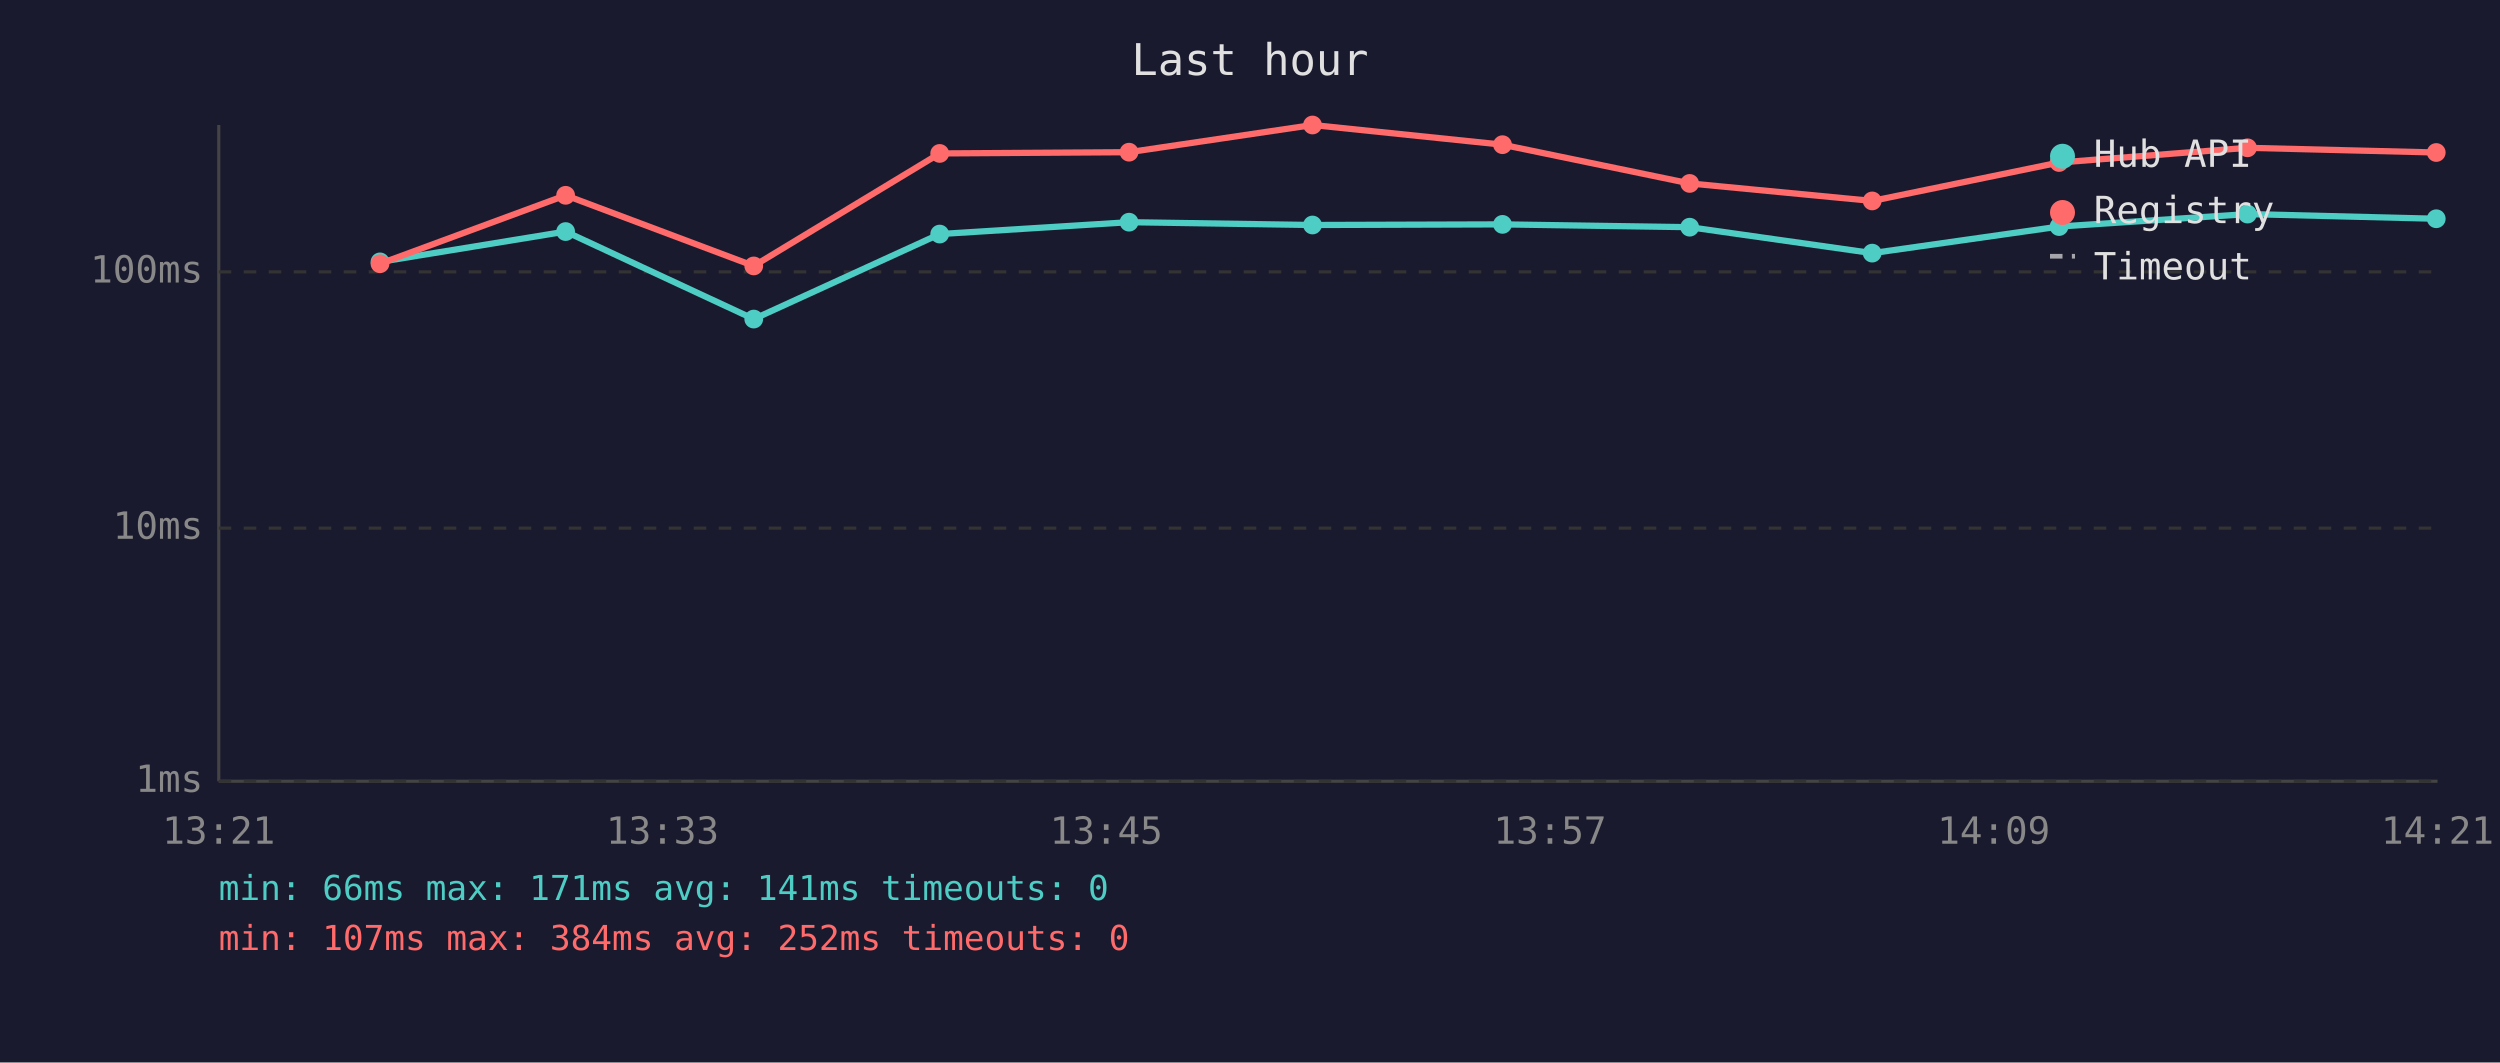
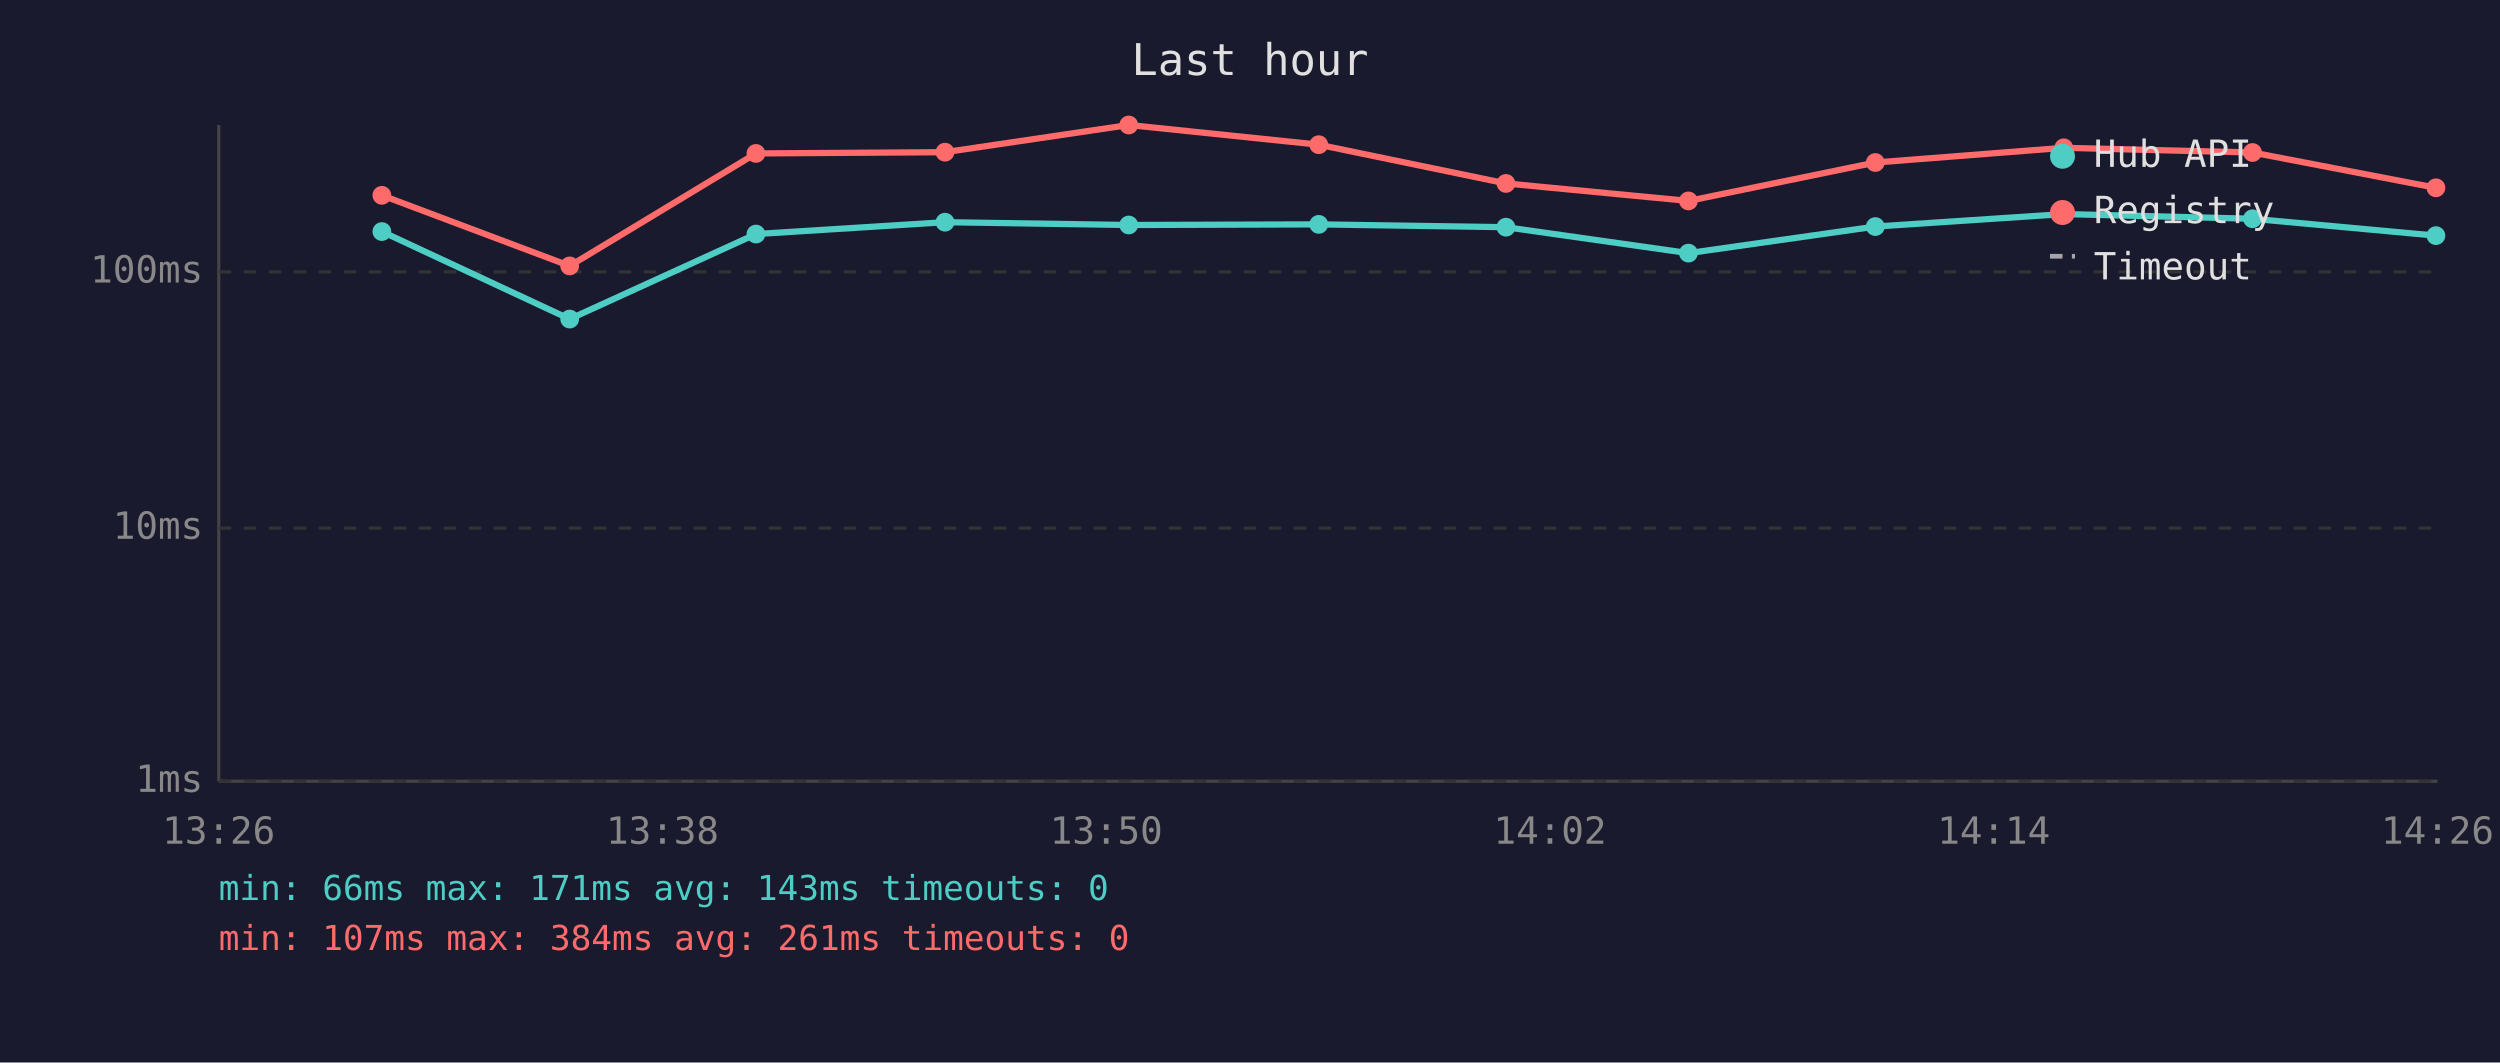
<svg xmlns="http://www.w3.org/2000/svg" viewBox="0 0 800 340" font-family="monospace" font-size="12">
  <rect width="800" height="340" fill="#1a1a2e" />
  <text x="400" y="24" fill="#e0e0e0" font-size="14" text-anchor="middle">Last hour</text>
  <line x1="70" y1="40" x2="70" y2="250" stroke="#444" stroke-width="1" />
  <line x1="70" y1="250" x2="780" y2="250" stroke="#444" stroke-width="1" />
  <line x1="70" y1="250" x2="780" y2="250" stroke="#333" stroke-width="1" stroke-dasharray="4" />
  <text x="65" y="250" fill="#888" text-anchor="end" dominant-baseline="middle">1ms</text>
  <line x1="70" y1="169" x2="780" y2="169" stroke="#333" stroke-width="1" stroke-dasharray="4" />
  <text x="65" y="169" fill="#888" text-anchor="end" dominant-baseline="middle">10ms</text>
  <line x1="70" y1="87" x2="780" y2="87" stroke="#333" stroke-width="1" stroke-dasharray="4" />
  <text x="65" y="87" fill="#888" text-anchor="end" dominant-baseline="middle">100ms</text>
-   <text x="70" y="270" fill="#888" text-anchor="middle">13:21</text>
-   <text x="212" y="270" fill="#888" text-anchor="middle">13:33</text>
-   <text x="354" y="270" fill="#888" text-anchor="middle">13:45</text>
-   <text x="496" y="270" fill="#888" text-anchor="middle">13:57</text>
-   <text x="638" y="270" fill="#888" text-anchor="middle">14:09</text>
-   <text x="780" y="270" fill="#888" text-anchor="middle">14:21</text>
-   <polyline points="121.6,83.8 181.0,74.1 241.2,102.1 300.7,74.9 361.3,71.1 420.0,72.0 480.8,71.8 540.7,72.7 599.1,81.0 658.9,72.5 719.2,68.5 779.6,70.0" fill="none" stroke="#4ecdc4" stroke-width="2" opacity="1" />
-   <circle cx="121.6" cy="83.8" r="3" fill="#4ecdc4" />
-   <circle cx="181.0" cy="74.1" r="3" fill="#4ecdc4" />
-   <circle cx="241.2" cy="102.1" r="3" fill="#4ecdc4" />
-   <circle cx="300.7" cy="74.9" r="3" fill="#4ecdc4" />
-   <circle cx="361.3" cy="71.1" r="3" fill="#4ecdc4" />
-   <circle cx="420.0" cy="72.0" r="3" fill="#4ecdc4" />
-   <circle cx="480.8" cy="71.8" r="3" fill="#4ecdc4" />
-   <circle cx="540.7" cy="72.7" r="3" fill="#4ecdc4" />
-   <circle cx="599.1" cy="81.0" r="3" fill="#4ecdc4" />
-   <circle cx="658.9" cy="72.5" r="3" fill="#4ecdc4" />
-   <circle cx="719.2" cy="68.5" r="3" fill="#4ecdc4" />
-   <circle cx="779.6" cy="70.0" r="3" fill="#4ecdc4" />
-   <polyline points="121.6,84.4 181.0,62.5 241.2,85.1 300.7,49.1 361.3,48.7 420.0,40.0 480.8,46.3 540.7,58.7 599.1,64.3 658.9,52.0 719.2,47.3 779.6,48.8" fill="none" stroke="#ff6b6b" stroke-width="2" opacity="1" />
-   <circle cx="121.6" cy="84.4" r="3" fill="#ff6b6b" />
-   <circle cx="181.0" cy="62.5" r="3" fill="#ff6b6b" />
-   <circle cx="241.2" cy="85.1" r="3" fill="#ff6b6b" />
-   <circle cx="300.7" cy="49.1" r="3" fill="#ff6b6b" />
-   <circle cx="361.3" cy="48.7" r="3" fill="#ff6b6b" />
-   <circle cx="420.0" cy="40.0" r="3" fill="#ff6b6b" />
-   <circle cx="480.8" cy="46.3" r="3" fill="#ff6b6b" />
-   <circle cx="540.7" cy="58.7" r="3" fill="#ff6b6b" />
-   <circle cx="599.1" cy="64.3" r="3" fill="#ff6b6b" />
-   <circle cx="658.9" cy="52.0" r="3" fill="#ff6b6b" />
-   <circle cx="719.2" cy="47.3" r="3" fill="#ff6b6b" />
-   <circle cx="779.6" cy="48.8" r="3" fill="#ff6b6b" />
+   <text x="70" y="270" fill="#888" text-anchor="middle">13:26</text>
+   <text x="212" y="270" fill="#888" text-anchor="middle">13:38</text>
+   <text x="354" y="270" fill="#888" text-anchor="middle">13:50</text>
+   <text x="496" y="270" fill="#888" text-anchor="middle">14:02</text>
+   <text x="638" y="270" fill="#888" text-anchor="middle">14:14</text>
+   <text x="780" y="270" fill="#888" text-anchor="middle">14:26</text>
+   <polyline points="122.2,74.1 182.3,102.1 241.9,74.9 302.4,71.1 361.2,72.0 422.0,71.8 481.9,72.7 540.3,81.0 600.1,72.5 660.4,68.5 720.8,70.0 779.5,75.4" fill="none" stroke="#4ecdc4" stroke-width="2" opacity="1" />
+   <circle cx="122.2" cy="74.1" r="3" fill="#4ecdc4" />
+   <circle cx="182.3" cy="102.1" r="3" fill="#4ecdc4" />
+   <circle cx="241.9" cy="74.9" r="3" fill="#4ecdc4" />
+   <circle cx="302.4" cy="71.1" r="3" fill="#4ecdc4" />
+   <circle cx="361.2" cy="72.0" r="3" fill="#4ecdc4" />
+   <circle cx="422.0" cy="71.8" r="3" fill="#4ecdc4" />
+   <circle cx="481.9" cy="72.7" r="3" fill="#4ecdc4" />
+   <circle cx="540.3" cy="81.0" r="3" fill="#4ecdc4" />
+   <circle cx="600.1" cy="72.5" r="3" fill="#4ecdc4" />
+   <circle cx="660.4" cy="68.5" r="3" fill="#4ecdc4" />
+   <circle cx="720.8" cy="70.0" r="3" fill="#4ecdc4" />
+   <circle cx="779.5" cy="75.4" r="3" fill="#4ecdc4" />
+   <polyline points="122.2,62.5 182.3,85.1 241.9,49.1 302.4,48.7 361.2,40.0 422.0,46.3 481.9,58.7 540.3,64.3 600.1,52.0 660.4,47.3 720.8,48.8 779.5,60.1" fill="none" stroke="#ff6b6b" stroke-width="2" opacity="1" />
+   <circle cx="122.2" cy="62.5" r="3" fill="#ff6b6b" />
+   <circle cx="182.3" cy="85.1" r="3" fill="#ff6b6b" />
+   <circle cx="241.9" cy="49.1" r="3" fill="#ff6b6b" />
+   <circle cx="302.4" cy="48.7" r="3" fill="#ff6b6b" />
+   <circle cx="361.2" cy="40.0" r="3" fill="#ff6b6b" />
+   <circle cx="422.0" cy="46.3" r="3" fill="#ff6b6b" />
+   <circle cx="481.9" cy="58.7" r="3" fill="#ff6b6b" />
+   <circle cx="540.3" cy="64.3" r="3" fill="#ff6b6b" />
+   <circle cx="600.1" cy="52.0" r="3" fill="#ff6b6b" />
+   <circle cx="660.4" cy="47.3" r="3" fill="#ff6b6b" />
+   <circle cx="720.8" cy="48.8" r="3" fill="#ff6b6b" />
+   <circle cx="779.5" cy="60.1" r="3" fill="#ff6b6b" />
  <circle cx="660" cy="50" r="4" fill="#4ecdc4" />
  <text x="670" y="50" fill="#e0e0e0" dominant-baseline="middle">Hub API</text>
  <circle cx="660" cy="68" r="4" fill="#ff6b6b" />
  <text x="670" y="68" fill="#e0e0e0" dominant-baseline="middle">Registry</text>
  <line x1="656" y1="82" x2="664" y2="82" stroke="#e0e0e0" stroke-width="1.5" stroke-dasharray="4,3" opacity="0.7" />
  <text x="670" y="86" fill="#e0e0e0" dominant-baseline="middle">Timeout</text>
-   <text x="70" y="288" fill="#4ecdc4" font-size="11">min: 66ms  max: 171ms  avg: 141ms  timeouts: 0</text>
-   <text x="70" y="304" fill="#ff6b6b" font-size="11">min: 107ms  max: 384ms  avg: 252ms  timeouts: 0</text>
+   <text x="70" y="288" fill="#4ecdc4" font-size="11">min: 66ms  max: 171ms  avg: 143ms  timeouts: 0</text>
+   <text x="70" y="304" fill="#ff6b6b" font-size="11">min: 107ms  max: 384ms  avg: 261ms  timeouts: 0</text>
</svg>
